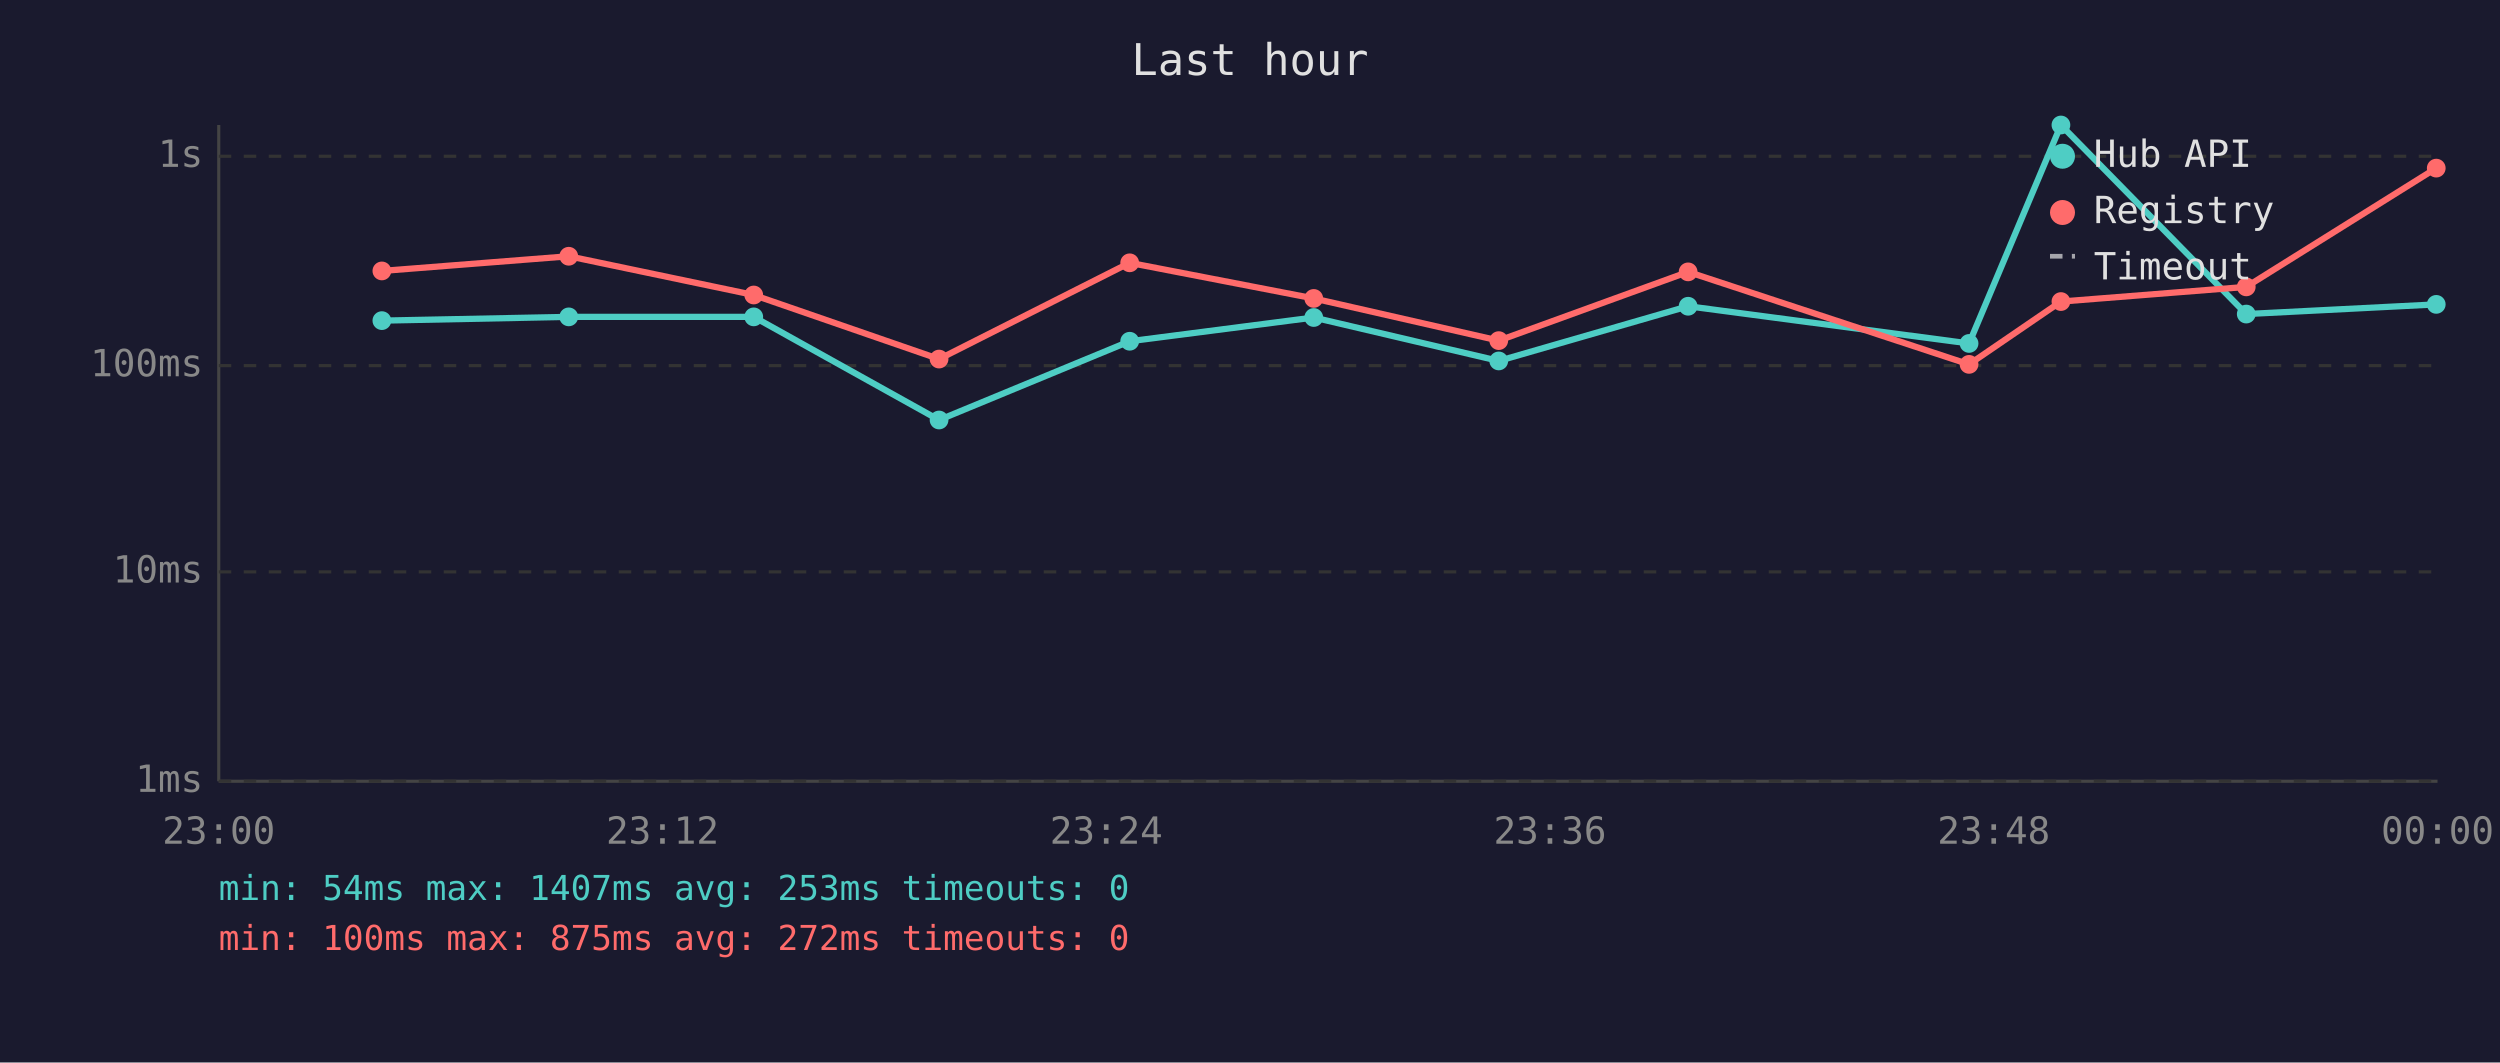
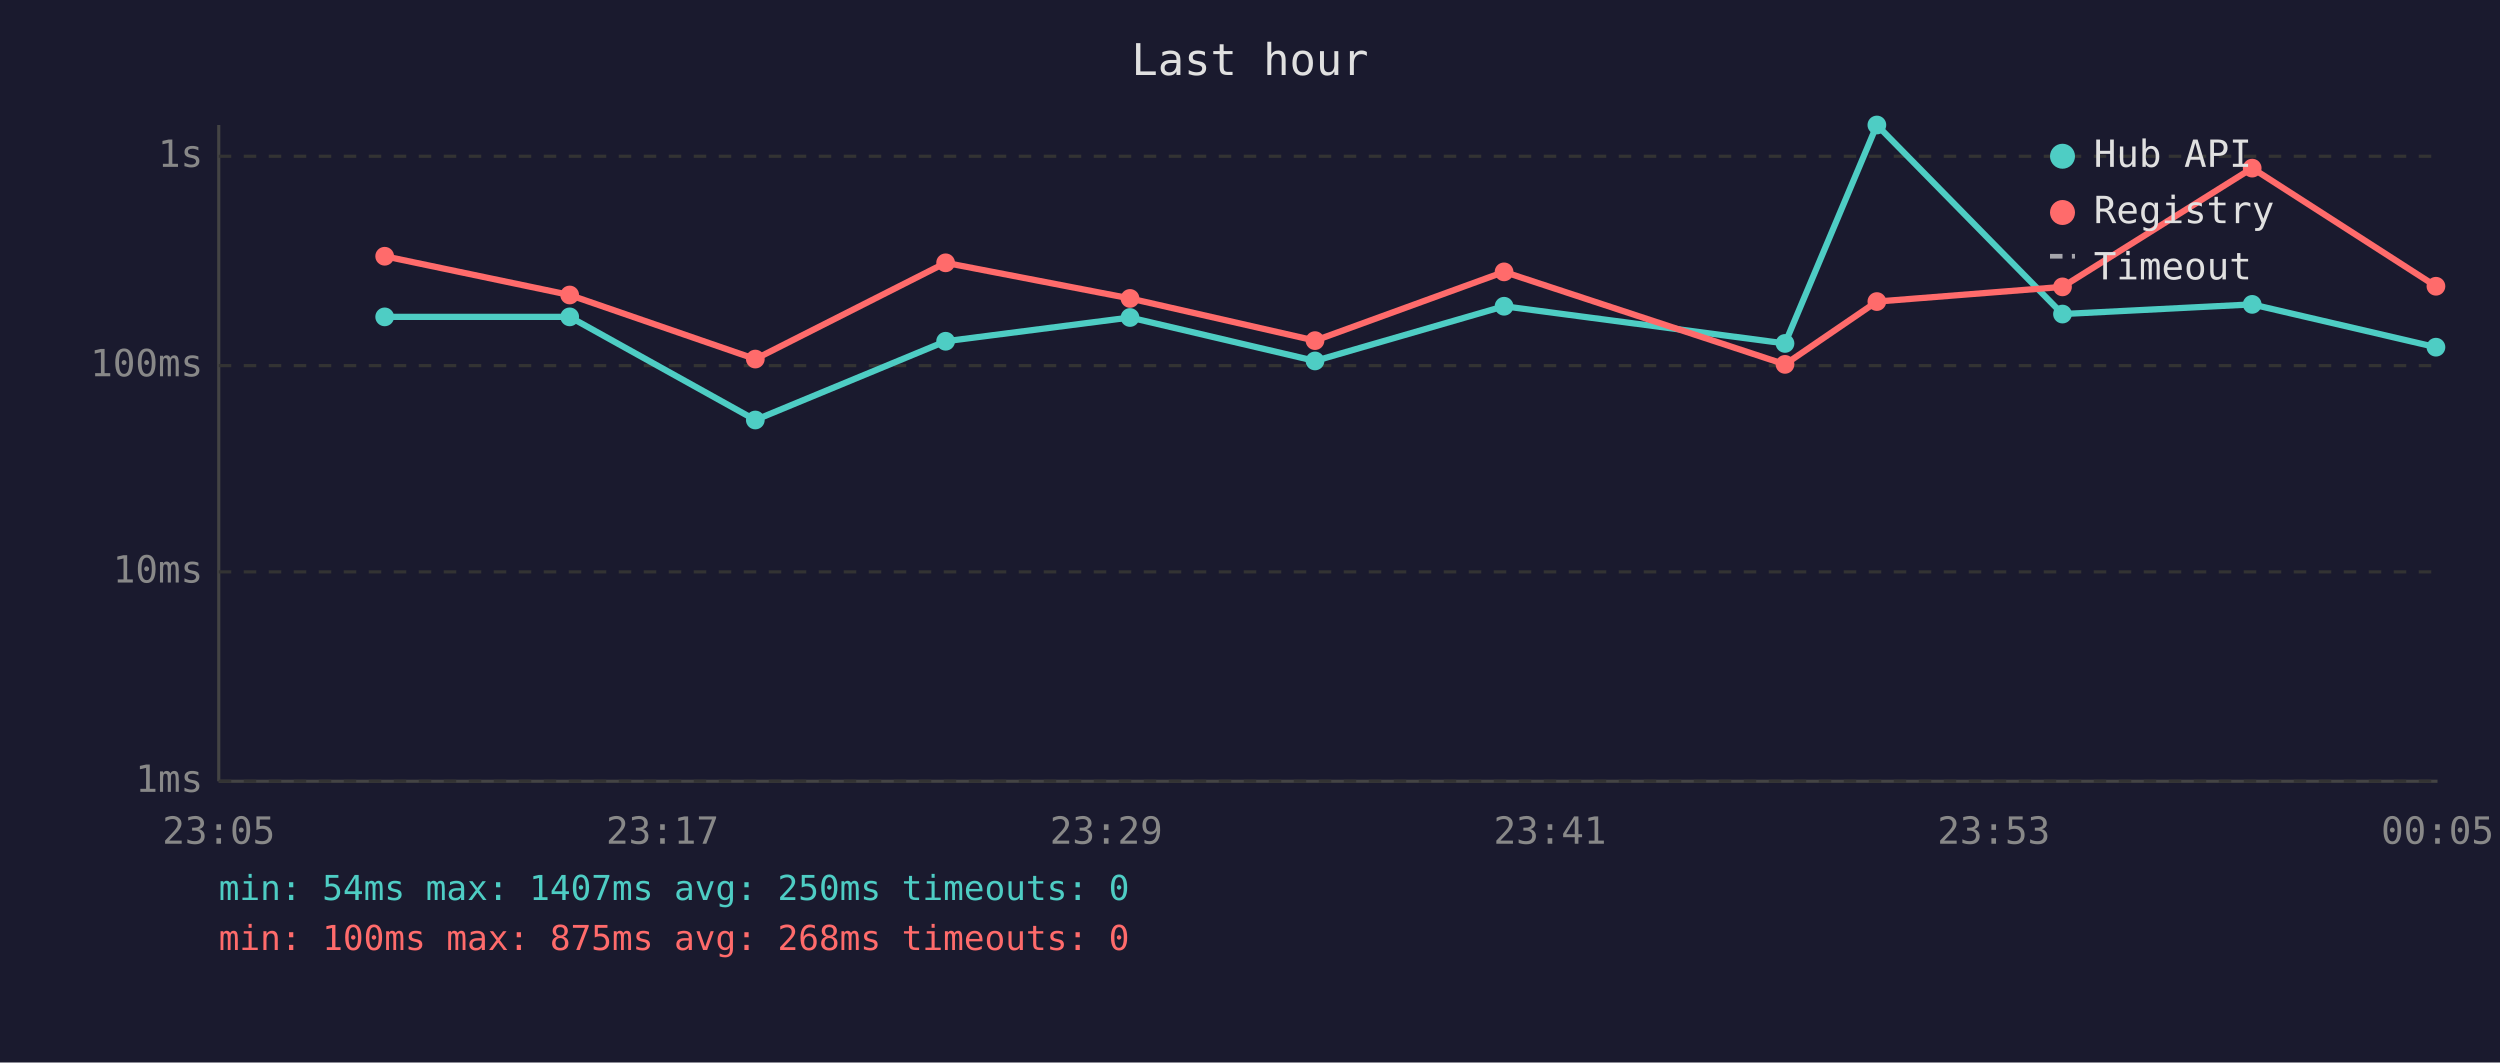
<svg xmlns="http://www.w3.org/2000/svg" viewBox="0 0 800 340" font-family="monospace" font-size="12">
  <rect width="800" height="340" fill="#1a1a2e" />
  <text x="400" y="24" fill="#e0e0e0" font-size="14" text-anchor="middle">Last hour</text>
  <line x1="70" y1="40" x2="70" y2="250" stroke="#444" stroke-width="1" />
  <line x1="70" y1="250" x2="780" y2="250" stroke="#444" stroke-width="1" />
  <line x1="70" y1="250" x2="780" y2="250" stroke="#333" stroke-width="1" stroke-dasharray="4" />
  <text x="65" y="250" fill="#888" text-anchor="end" dominant-baseline="middle">1ms</text>
  <line x1="70" y1="183" x2="780" y2="183" stroke="#333" stroke-width="1" stroke-dasharray="4" />
  <text x="65" y="183" fill="#888" text-anchor="end" dominant-baseline="middle">10ms</text>
  <line x1="70" y1="117" x2="780" y2="117" stroke="#333" stroke-width="1" stroke-dasharray="4" />
  <text x="65" y="117" fill="#888" text-anchor="end" dominant-baseline="middle">100ms</text>
  <line x1="70" y1="50" x2="780" y2="50" stroke="#333" stroke-width="1" stroke-dasharray="4" />
  <text x="65" y="50" fill="#888" text-anchor="end" dominant-baseline="middle">1s</text>
-   <text x="70" y="270" fill="#888" text-anchor="middle">23:00</text>
-   <text x="212" y="270" fill="#888" text-anchor="middle">23:12</text>
-   <text x="354" y="270" fill="#888" text-anchor="middle">23:24</text>
-   <text x="496" y="270" fill="#888" text-anchor="middle">23:36</text>
-   <text x="638" y="270" fill="#888" text-anchor="middle">23:48</text>
-   <text x="780" y="270" fill="#888" text-anchor="middle">00:00</text>
-   <polyline points="122.2,102.6 182.0,101.4 241.2,101.4 300.5,134.4 361.5,109.2 420.4,101.6 479.6,115.5 540.2,98.0 630.1,109.9 659.5,40.0 718.8,100.5 779.6,97.4" fill="none" stroke="#4ecdc4" stroke-width="2" opacity="1" />
-   <circle cx="122.2" cy="102.6" r="3" fill="#4ecdc4" />
-   <circle cx="182.0" cy="101.4" r="3" fill="#4ecdc4" />
-   <circle cx="241.2" cy="101.4" r="3" fill="#4ecdc4" />
-   <circle cx="300.5" cy="134.4" r="3" fill="#4ecdc4" />
-   <circle cx="361.5" cy="109.2" r="3" fill="#4ecdc4" />
-   <circle cx="420.4" cy="101.6" r="3" fill="#4ecdc4" />
-   <circle cx="479.6" cy="115.5" r="3" fill="#4ecdc4" />
-   <circle cx="540.2" cy="98.0" r="3" fill="#4ecdc4" />
-   <circle cx="630.1" cy="109.9" r="3" fill="#4ecdc4" />
-   <circle cx="659.5" cy="40.0" r="3" fill="#4ecdc4" />
-   <circle cx="718.8" cy="100.5" r="3" fill="#4ecdc4" />
-   <circle cx="779.6" cy="97.4" r="3" fill="#4ecdc4" />
-   <polyline points="122.2,86.7 182.0,82.0 241.2,94.4 300.5,114.9 361.5,84.1 420.4,95.5 479.6,109.0 540.2,87.0 630.1,116.6 659.5,96.5 718.8,91.8 779.6,53.8" fill="none" stroke="#ff6b6b" stroke-width="2" opacity="1" />
-   <circle cx="122.2" cy="86.7" r="3" fill="#ff6b6b" />
-   <circle cx="182.0" cy="82.0" r="3" fill="#ff6b6b" />
-   <circle cx="241.2" cy="94.4" r="3" fill="#ff6b6b" />
-   <circle cx="300.5" cy="114.9" r="3" fill="#ff6b6b" />
-   <circle cx="361.5" cy="84.1" r="3" fill="#ff6b6b" />
-   <circle cx="420.4" cy="95.5" r="3" fill="#ff6b6b" />
-   <circle cx="479.6" cy="109.0" r="3" fill="#ff6b6b" />
-   <circle cx="540.2" cy="87.0" r="3" fill="#ff6b6b" />
-   <circle cx="630.1" cy="116.6" r="3" fill="#ff6b6b" />
-   <circle cx="659.5" cy="96.5" r="3" fill="#ff6b6b" />
-   <circle cx="718.8" cy="91.8" r="3" fill="#ff6b6b" />
-   <circle cx="779.6" cy="53.8" r="3" fill="#ff6b6b" />
+   <text x="70" y="270" fill="#888" text-anchor="middle">23:05</text>
+   <text x="212" y="270" fill="#888" text-anchor="middle">23:17</text>
+   <text x="354" y="270" fill="#888" text-anchor="middle">23:29</text>
+   <text x="496" y="270" fill="#888" text-anchor="middle">23:41</text>
+   <text x="638" y="270" fill="#888" text-anchor="middle">23:53</text>
+   <text x="780" y="270" fill="#888" text-anchor="middle">00:05</text>
+   <polyline points="123.1,101.4 182.3,101.4 241.7,134.4 302.6,109.2 361.6,101.6 420.8,115.5 481.3,98.0 571.2,109.9 600.6,40.0 660.0,100.5 720.7,97.4 779.5,111.1" fill="none" stroke="#4ecdc4" stroke-width="2" opacity="1" />
+   <circle cx="123.1" cy="101.4" r="3" fill="#4ecdc4" />
+   <circle cx="182.3" cy="101.4" r="3" fill="#4ecdc4" />
+   <circle cx="241.7" cy="134.4" r="3" fill="#4ecdc4" />
+   <circle cx="302.6" cy="109.2" r="3" fill="#4ecdc4" />
+   <circle cx="361.6" cy="101.6" r="3" fill="#4ecdc4" />
+   <circle cx="420.8" cy="115.5" r="3" fill="#4ecdc4" />
+   <circle cx="481.3" cy="98.0" r="3" fill="#4ecdc4" />
+   <circle cx="571.2" cy="109.9" r="3" fill="#4ecdc4" />
+   <circle cx="600.6" cy="40.0" r="3" fill="#4ecdc4" />
+   <circle cx="660.0" cy="100.5" r="3" fill="#4ecdc4" />
+   <circle cx="720.7" cy="97.4" r="3" fill="#4ecdc4" />
+   <circle cx="779.5" cy="111.1" r="3" fill="#4ecdc4" />
+   <polyline points="123.1,82.0 182.3,94.4 241.7,114.9 302.6,84.1 361.6,95.5 420.8,109.0 481.3,87.0 571.2,116.6 600.6,96.5 660.0,91.8 720.7,53.8 779.5,91.6" fill="none" stroke="#ff6b6b" stroke-width="2" opacity="1" />
+   <circle cx="123.1" cy="82.0" r="3" fill="#ff6b6b" />
+   <circle cx="182.3" cy="94.4" r="3" fill="#ff6b6b" />
+   <circle cx="241.7" cy="114.9" r="3" fill="#ff6b6b" />
+   <circle cx="302.6" cy="84.1" r="3" fill="#ff6b6b" />
+   <circle cx="361.6" cy="95.5" r="3" fill="#ff6b6b" />
+   <circle cx="420.8" cy="109.0" r="3" fill="#ff6b6b" />
+   <circle cx="481.3" cy="87.0" r="3" fill="#ff6b6b" />
+   <circle cx="571.2" cy="116.6" r="3" fill="#ff6b6b" />
+   <circle cx="600.6" cy="96.5" r="3" fill="#ff6b6b" />
+   <circle cx="660.0" cy="91.8" r="3" fill="#ff6b6b" />
+   <circle cx="720.7" cy="53.8" r="3" fill="#ff6b6b" />
+   <circle cx="779.5" cy="91.6" r="3" fill="#ff6b6b" />
  <circle cx="660" cy="50" r="4" fill="#4ecdc4" />
  <text x="670" y="50" fill="#e0e0e0" dominant-baseline="middle">Hub API</text>
  <circle cx="660" cy="68" r="4" fill="#ff6b6b" />
  <text x="670" y="68" fill="#e0e0e0" dominant-baseline="middle">Registry</text>
  <line x1="656" y1="82" x2="664" y2="82" stroke="#e0e0e0" stroke-width="1.5" stroke-dasharray="4,3" opacity="0.7" />
  <text x="670" y="86" fill="#e0e0e0" dominant-baseline="middle">Timeout</text>
-   <text x="70" y="288" fill="#4ecdc4" font-size="11">min: 54ms  max: 1407ms  avg: 253ms  timeouts: 0</text>
-   <text x="70" y="304" fill="#ff6b6b" font-size="11">min: 100ms  max: 875ms  avg: 272ms  timeouts: 0</text>
+   <text x="70" y="288" fill="#4ecdc4" font-size="11">min: 54ms  max: 1407ms  avg: 250ms  timeouts: 0</text>
+   <text x="70" y="304" fill="#ff6b6b" font-size="11">min: 100ms  max: 875ms  avg: 268ms  timeouts: 0</text>
</svg>
